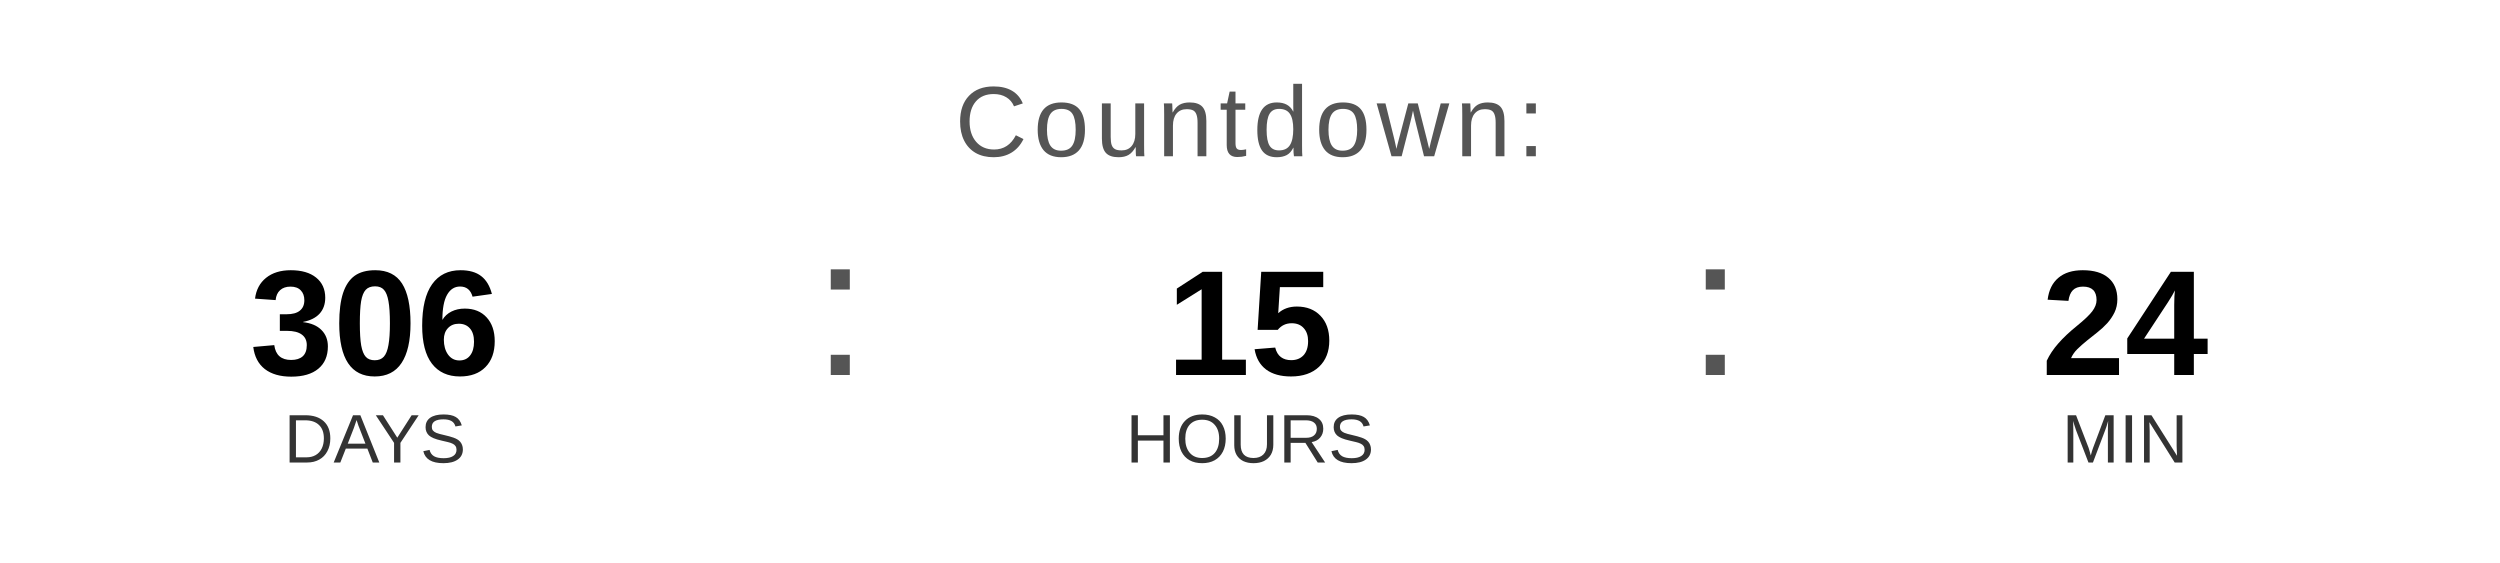
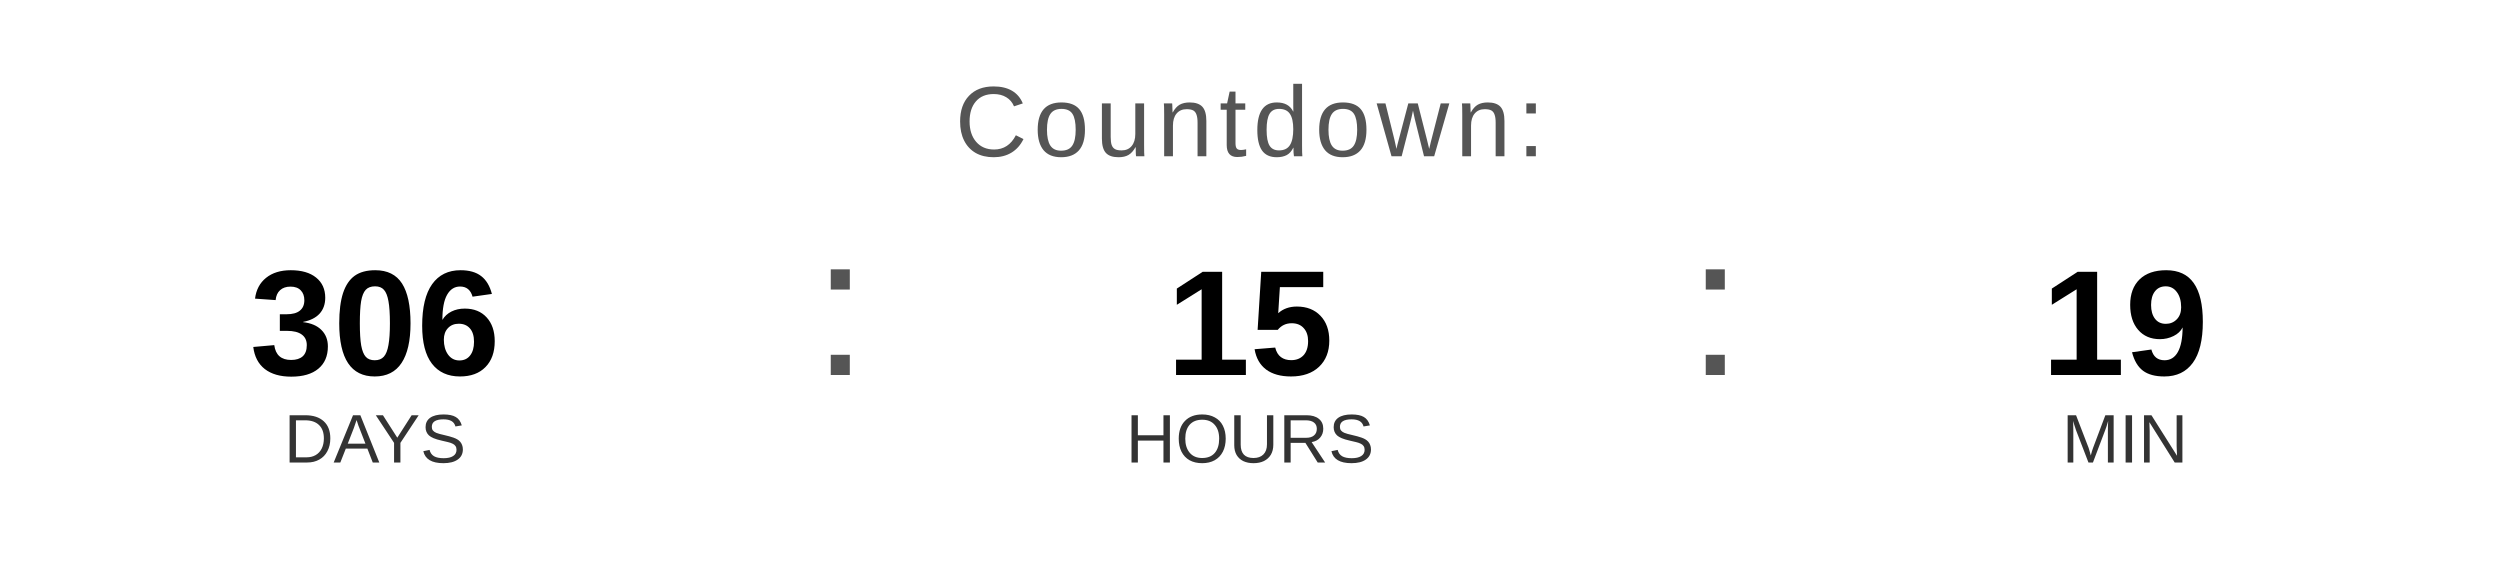
<svg xmlns="http://www.w3.org/2000/svg" width="400" height="90" viewBox="0 0 400 90">
  <text x="200" y="25" font-family="Arial, Helvetica, sans-serif" font-size="16" fill="#555555" text-anchor="middle" letter-spacing="1">
    Countdown:
  </text>
  <text x="60" y="60" font-family="Arial, Helvetica, sans-serif" font-size="24" font-weight="bold" fill="#000000" text-anchor="middle">306</text>
  <text x="60" y="74" font-family="Arial, Helvetica, sans-serif" font-size="11" fill="#333333" text-anchor="middle">DAYS</text>
  <text x="130" y="60" font-family="Arial, sans-serif" font-size="32" fill="#555555">:</text>
  <text x="200" y="60" font-family="Arial, Helvetica, sans-serif" font-size="24" font-weight="bold" fill="#000000" text-anchor="middle">15</text>
  <text x="200" y="74" font-family="Arial, Helvetica, sans-serif" font-size="11" fill="#333333" text-anchor="middle">HOURS</text>
  <text x="270" y="60" font-family="Arial, sans-serif" font-size="32" fill="#555555">:</text>
-   <text x="340" y="60" font-family="Arial, Helvetica, sans-serif" font-size="24" font-weight="bold" fill="#000000" text-anchor="middle">24</text>
+   <text x="340" y="60" font-family="Arial, Helvetica, sans-serif" font-size="24" font-weight="bold" fill="#000000" text-anchor="middle">19</text>
  <text x="340" y="74" font-family="Arial, Helvetica, sans-serif" font-size="11" fill="#333333" text-anchor="middle">MIN</text>
</svg>
